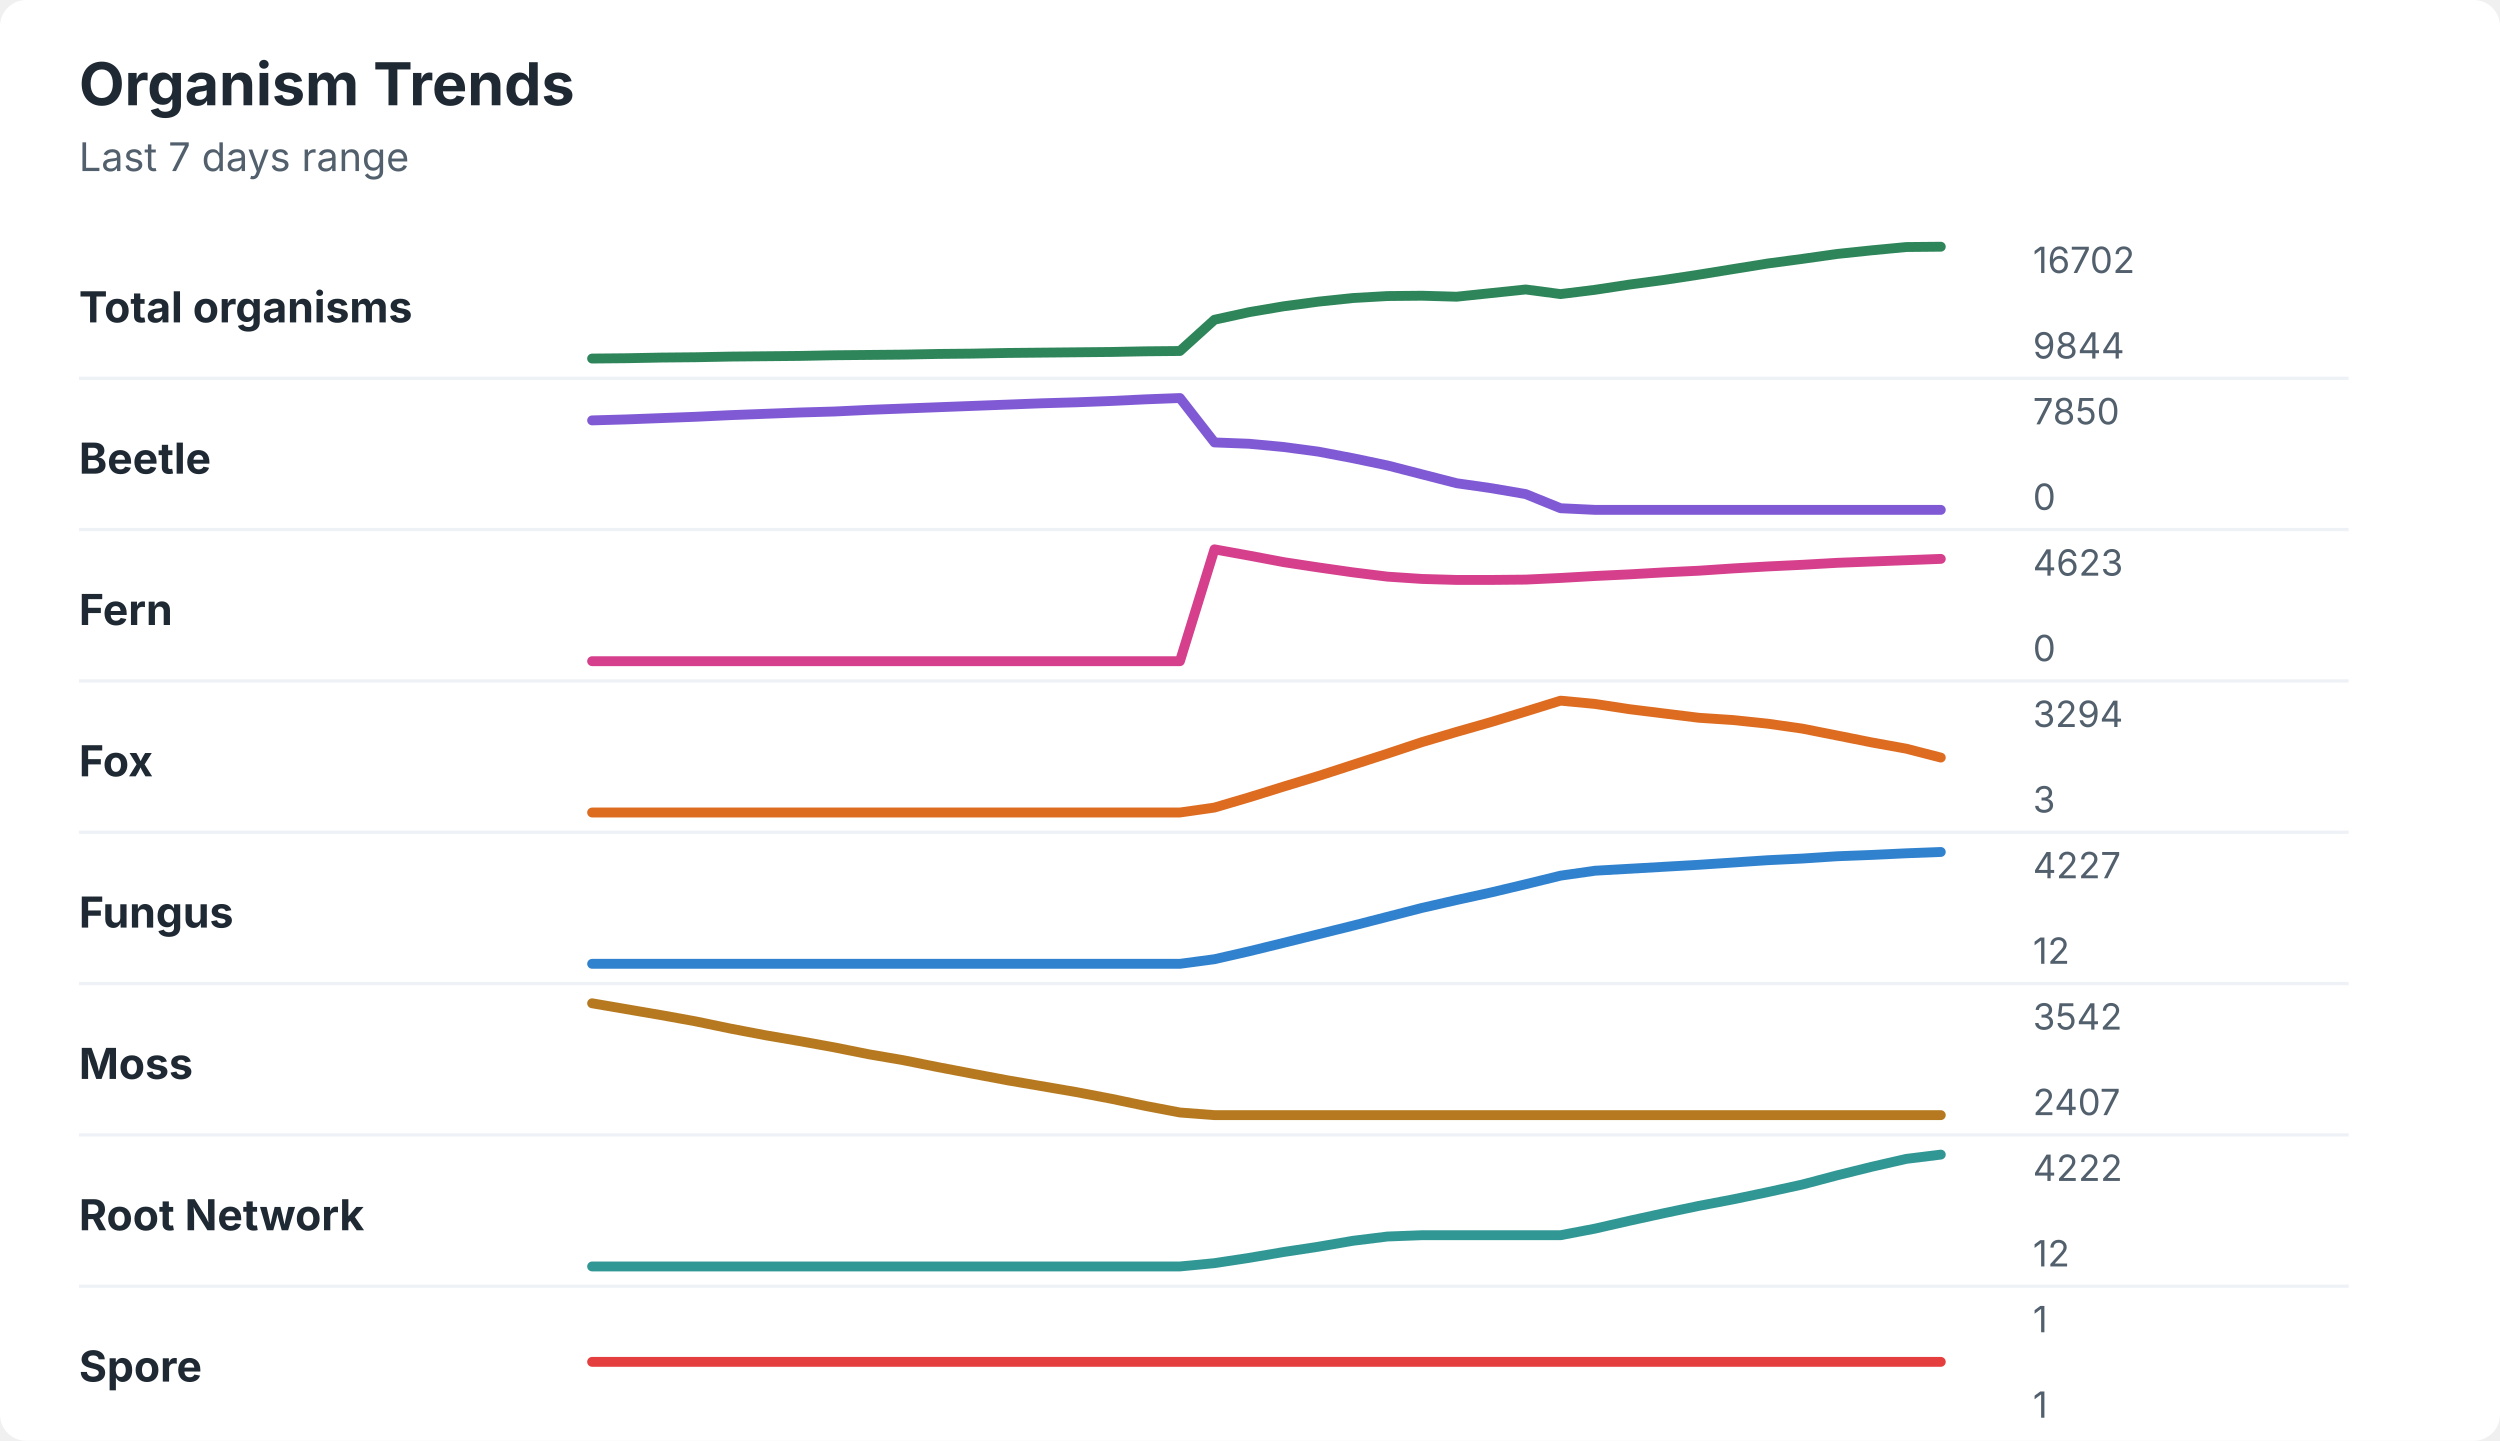
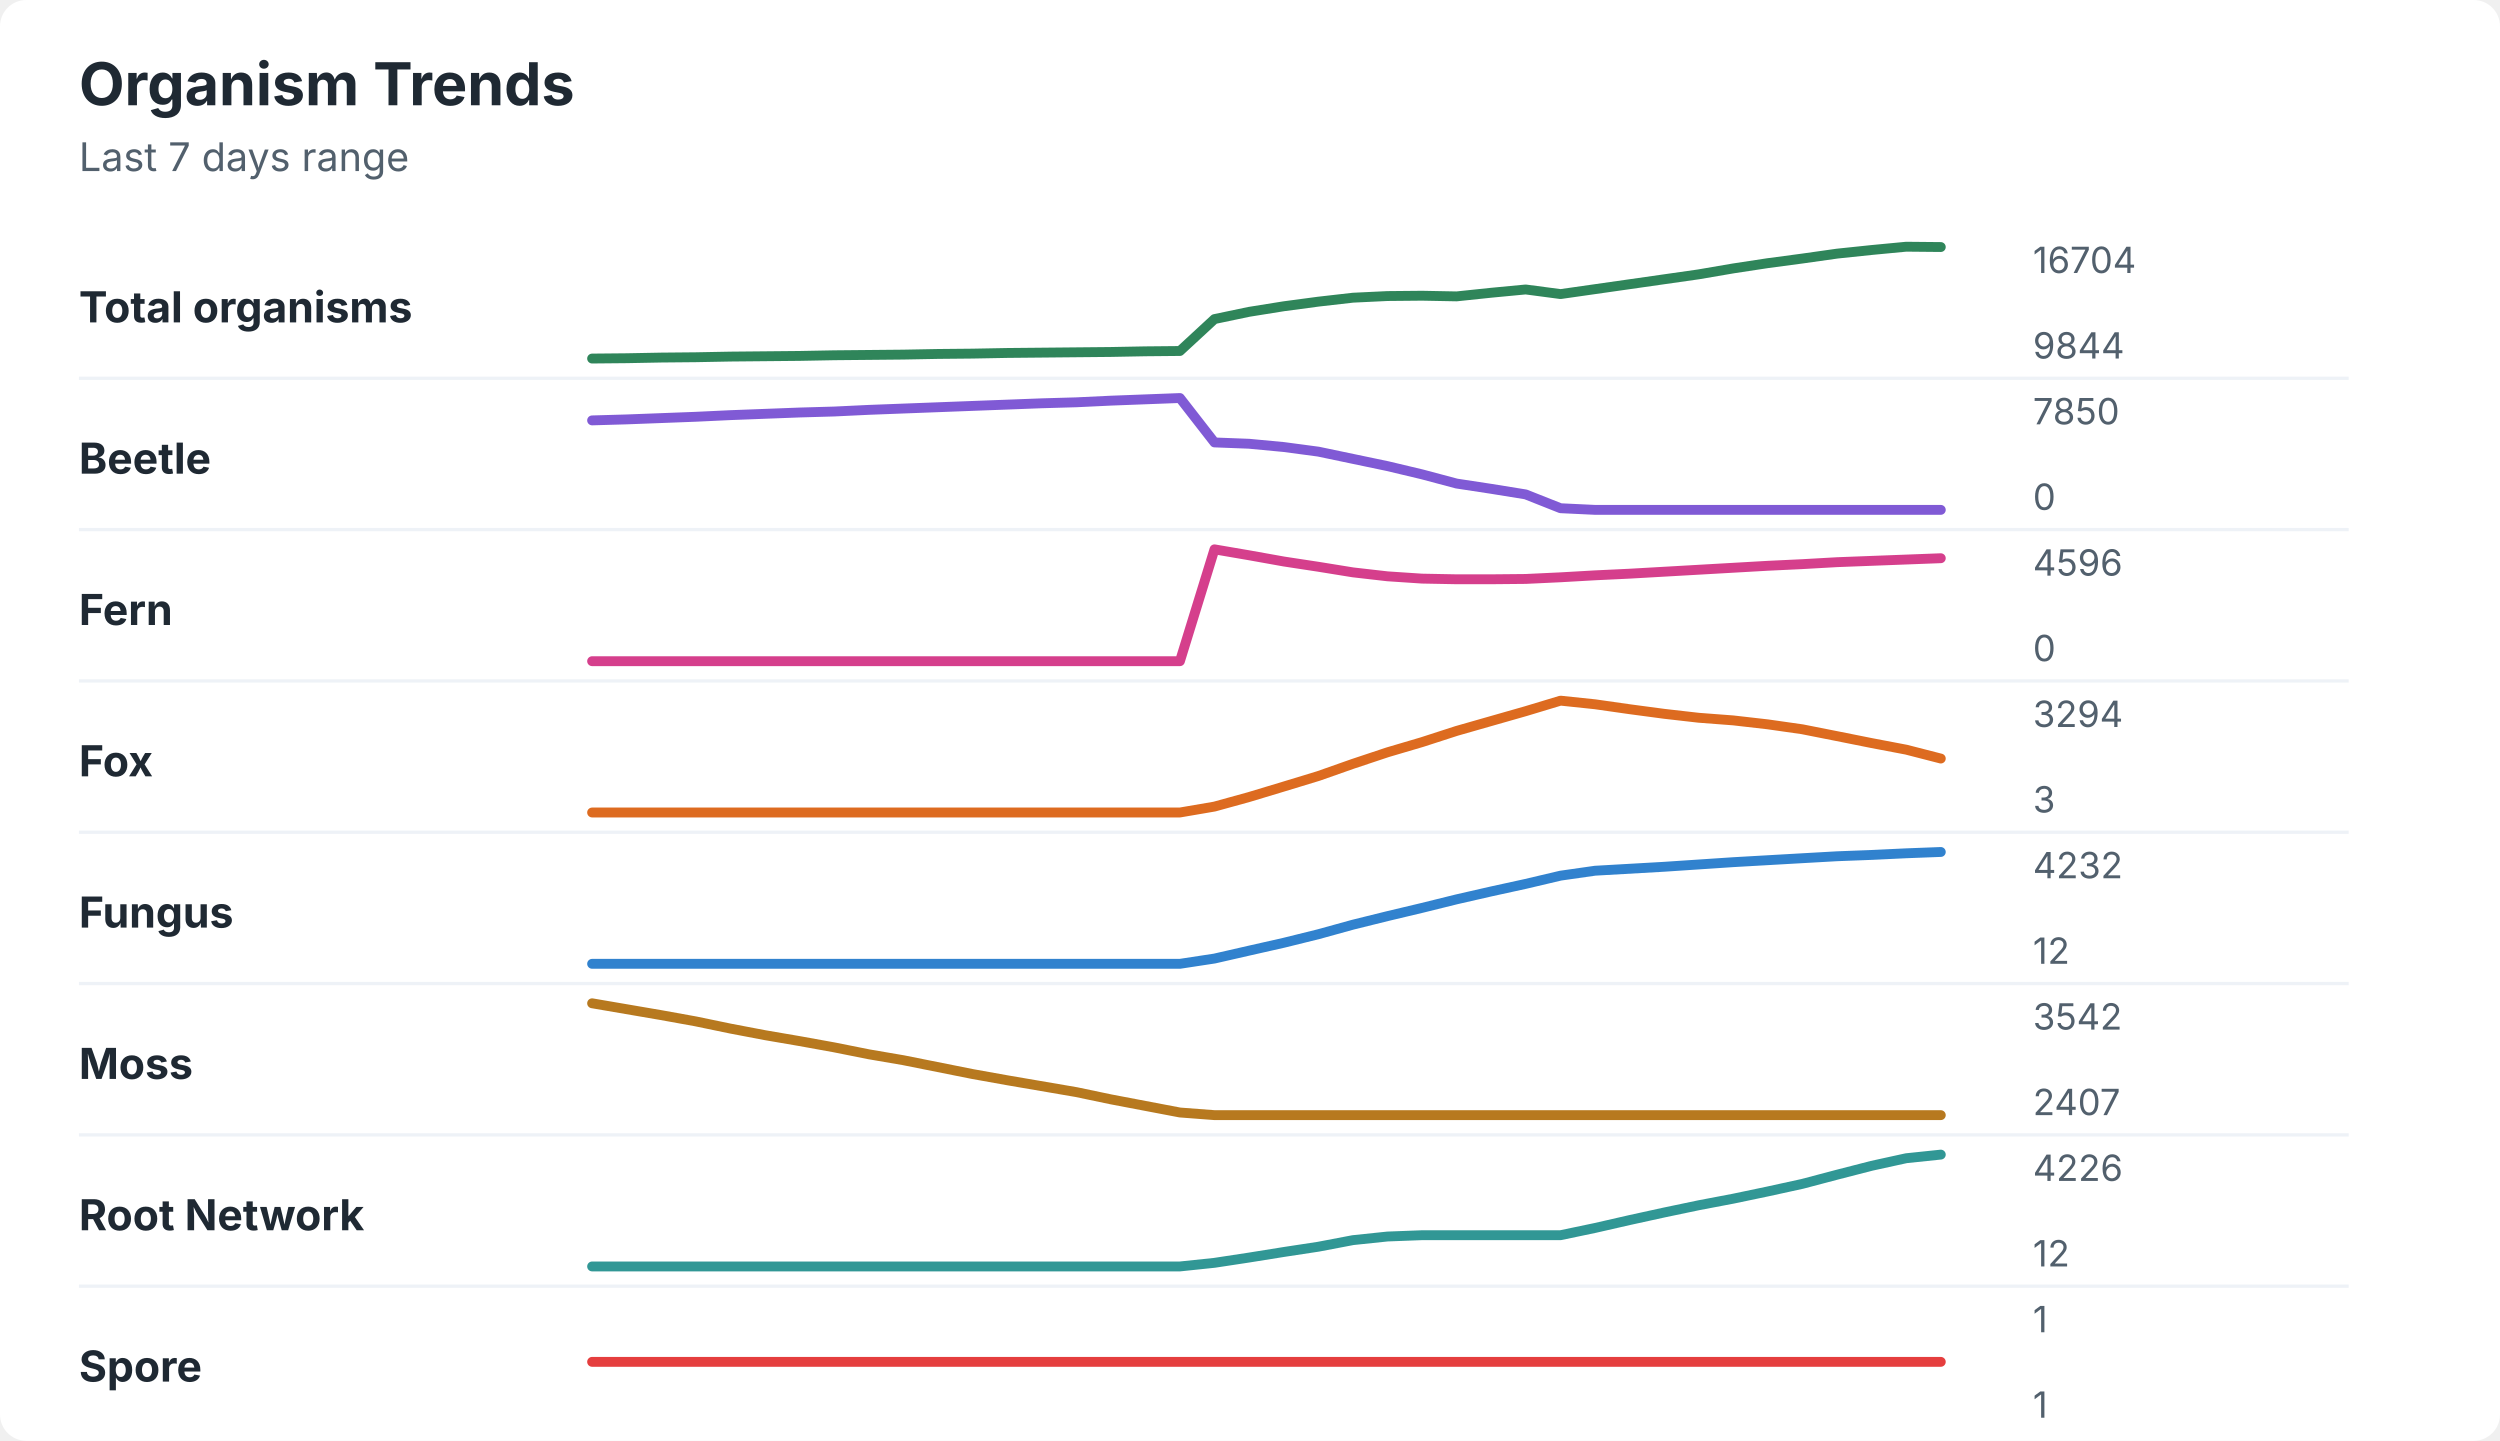
<svg xmlns="http://www.w3.org/2000/svg" width="760" height="438" viewBox="0 0 760 438" role="img" aria-labelledby="title desc">
  <rect width="760" height="438" rx="8" fill="#ffffff" />
  <style>
    text { font-family: -apple-system, BlinkMacSystemFont, "Segoe UI", sans-serif; }
    .title { font-size: 18px; font-weight: 700; fill: #1f2933; }
    .subtitle { font-size: 12px; fill: #52606d; }
    .label { font-size: 13px; font-weight: 650; fill: #1f2933; }
    .axis-value { font-size: 11px; fill: #52606d; }
    .separator { stroke: #eef2f7; stroke-width: 1; }
  </style>
  <text x="24" y="32" class="title">Organism Trends</text>
  <text x="24" y="52" class="subtitle">Last 7 days range</text>
  <text x="24" y="98" class="label">Total organisms</text>
-   <polyline points="180.0,109.0 190.5,108.9 201.0,108.7 211.5,108.6 222.1,108.4 232.6,108.3 243.1,108.2 253.6,108.0 264.1,107.9 274.6,107.8 285.1,107.6 295.6,107.5 306.2,107.3 316.7,107.2 327.2,107.1 337.7,107.0 348.2,106.8 358.7,106.7 369.2,97.2 379.7,94.9 390.3,93.1 400.8,91.7 411.3,90.6 421.8,90.0 432.3,89.9 442.8,90.2 453.3,89.1 463.8,88.0 474.4,89.4 484.9,88.1 495.4,86.5 505.9,85.1 516.4,83.5 526.9,81.8 537.4,80.1 547.9,78.7 558.5,77.2 569.0,76.1 579.5,75.1 590.0,75.0 " fill="none" stroke="#2f855a" stroke-width="3" stroke-linecap="round" stroke-linejoin="round" />
-   <text x="618" y="83" class="axis-value">16702</text>
+   <polyline points="180.0,109.0 190.5,108.9 201.0,108.7 211.5,108.6 222.1,108.4 232.6,108.3 243.1,108.2 253.6,108.0 264.1,107.9 274.6,107.8 285.1,107.6 295.6,107.5 306.2,107.3 316.7,107.2 327.2,107.1 337.7,107.0 348.2,106.8 358.7,106.7 369.2,97.0 379.7,94.8 390.3,93.1 400.8,91.7 411.3,90.5 421.8,90.0 432.3,89.9 442.8,90.1 453.3,89.0 463.8,88.0 474.4,89.4 484.9,87.9 495.4,86.4 505.9,84.9 516.4,83.4 526.9,81.6 537.4,80.0 547.9,78.6 558.5,77.1 569.0,76.0 579.5,75.0 590.0,75.1 " fill="none" stroke="#2f855a" stroke-width="3" stroke-linecap="round" stroke-linejoin="round" />
+   <text x="618" y="83" class="axis-value">16704</text>
  <text x="618" y="109" class="axis-value">9844</text>
  <line x1="24" y1="115.0" x2="714" y2="115.0" class="separator" />
  <text x="24" y="144" class="label">Beetle</text>
-   <polyline points="180.0,127.8 190.5,127.5 201.0,127.1 211.5,126.7 222.1,126.2 232.6,125.8 243.1,125.4 253.6,125.1 264.1,124.6 274.6,124.2 285.1,123.8 295.6,123.4 306.2,123.0 316.7,122.6 327.2,122.3 337.7,121.9 348.2,121.4 358.7,121.0 369.2,134.5 379.7,134.9 390.3,135.9 400.8,137.3 411.3,139.3 421.8,141.5 432.3,144.2 442.8,146.9 453.3,148.4 463.8,150.2 474.4,154.5 484.9,155.0 495.4,155.0 505.9,155.0 516.4,155.0 526.9,155.0 537.4,155.0 547.9,155.0 558.5,155.0 569.0,155.0 579.5,155.0 590.0,155.0 " fill="none" stroke="#805ad5" stroke-width="3" stroke-linecap="round" stroke-linejoin="round" />
+   <polyline points="180.0,127.8 190.5,127.5 201.0,127.1 211.5,126.7 222.1,126.2 232.6,125.8 243.1,125.4 253.6,125.1 264.1,124.6 274.6,124.2 285.1,123.8 295.6,123.4 306.2,123.0 316.7,122.6 327.2,122.3 337.7,121.8 348.2,121.4 358.7,121.0 369.2,134.5 379.7,134.9 390.3,135.9 400.8,137.3 411.3,139.5 421.8,141.7 432.3,144.2 442.8,147.0 453.3,148.6 463.8,150.3 474.4,154.5 484.9,155.0 495.4,155.0 505.9,155.0 516.4,155.0 526.9,155.0 537.4,155.0 547.9,155.0 558.5,155.0 569.0,155.0 579.5,155.0 590.0,155.0 " fill="none" stroke="#805ad5" stroke-width="3" stroke-linecap="round" stroke-linejoin="round" />
  <text x="618" y="129" class="axis-value">7850</text>
  <text x="618" y="155" class="axis-value">0</text>
  <line x1="24" y1="161.0" x2="714" y2="161.0" class="separator" />
  <text x="24" y="190" class="label">Fern</text>
-   <polyline points="180.0,201.0 190.5,201.0 201.0,201.0 211.5,201.0 222.1,201.0 232.6,201.0 243.1,201.0 253.6,201.0 264.1,201.0 274.6,201.0 285.1,201.0 295.6,201.0 306.2,201.0 316.7,201.0 327.2,201.0 337.7,201.0 348.2,201.0 358.7,201.0 369.2,167.0 379.7,168.9 390.3,170.9 400.8,172.5 411.3,174.0 421.8,175.3 432.3,176.0 442.8,176.3 453.3,176.3 463.8,176.2 474.4,175.7 484.9,175.1 495.4,174.6 505.9,174.0 516.4,173.5 526.9,172.8 537.4,172.2 547.9,171.7 558.5,171.1 569.0,170.7 579.5,170.3 590.0,169.9 " fill="none" stroke="#d53f8c" stroke-width="3" stroke-linecap="round" stroke-linejoin="round" />
-   <text x="618" y="175" class="axis-value">4623</text>
+   <polyline points="180.0,201.0 190.5,201.0 201.0,201.0 211.5,201.0 222.1,201.0 232.6,201.0 243.1,201.0 253.6,201.0 264.1,201.0 274.6,201.0 285.1,201.0 295.6,201.0 306.2,201.0 316.7,201.0 327.2,201.0 337.7,201.0 348.2,201.0 358.7,201.0 369.2,167.0 379.7,168.8 390.3,170.7 400.8,172.3 411.3,174.0 421.8,175.2 432.3,175.9 442.8,176.1 453.3,176.1 463.8,176.0 474.4,175.5 484.9,174.9 495.4,174.4 505.9,173.8 516.4,173.2 526.9,172.6 537.4,172.0 547.9,171.5 558.5,170.9 569.0,170.5 579.5,170.1 590.0,169.7 " fill="none" stroke="#d53f8c" stroke-width="3" stroke-linecap="round" stroke-linejoin="round" />
+   <text x="618" y="175" class="axis-value">4596</text>
  <text x="618" y="201" class="axis-value">0</text>
  <line x1="24" y1="207.0" x2="714" y2="207.0" class="separator" />
  <text x="24" y="236" class="label">Fox</text>
-   <polyline points="180.0,247.0 190.5,247.0 201.0,247.0 211.5,247.0 222.1,247.0 232.6,247.0 243.1,247.0 253.6,247.0 264.1,247.0 274.6,247.0 285.1,247.0 295.6,247.0 306.2,247.0 316.7,247.0 327.2,247.0 337.7,247.0 348.2,247.0 358.7,247.0 369.2,245.5 379.7,242.4 390.3,239.1 400.8,235.9 411.3,232.5 421.8,229.1 432.3,225.6 442.8,222.5 453.3,219.5 463.8,216.3 474.4,213.0 484.9,214.0 495.4,215.6 505.9,216.9 516.4,218.2 526.9,218.9 537.4,220.0 547.9,221.5 558.5,223.6 569.0,225.7 579.5,227.6 590.0,230.3 " fill="none" stroke="#dd6b20" stroke-width="3" stroke-linecap="round" stroke-linejoin="round" />
+   <polyline points="180.0,247.0 190.5,247.0 201.0,247.0 211.5,247.0 222.1,247.0 232.6,247.0 243.1,247.0 253.6,247.0 264.1,247.0 274.6,247.0 285.1,247.0 295.6,247.0 306.2,247.0 316.7,247.0 327.2,247.0 337.7,247.0 348.2,247.0 358.7,247.0 369.2,245.2 379.7,242.3 390.3,239.1 400.8,235.9 411.3,232.2 421.8,228.7 432.3,225.6 442.8,222.2 453.3,219.2 463.8,216.2 474.4,213.0 484.9,214.1 495.4,215.6 505.9,217.0 516.4,218.2 526.9,219.0 537.4,220.2 547.9,221.7 558.5,223.8 569.0,225.9 579.5,227.9 590.0,230.6 " fill="none" stroke="#dd6b20" stroke-width="3" stroke-linecap="round" stroke-linejoin="round" />
  <text x="618" y="221" class="axis-value">3294</text>
  <text x="618" y="247" class="axis-value">3</text>
  <line x1="24" y1="253.0" x2="714" y2="253.0" class="separator" />
  <text x="24" y="282" class="label">Fungus</text>
-   <polyline points="180.0,293.0 190.5,293.0 201.0,293.0 211.5,293.0 222.1,293.0 232.6,293.0 243.1,293.0 253.6,293.0 264.1,293.0 274.6,293.0 285.1,293.0 295.6,293.0 306.2,293.0 316.7,293.0 327.2,293.0 337.7,293.0 348.2,293.0 358.7,293.0 369.2,291.6 379.7,289.2 390.3,286.6 400.8,284.0 411.3,281.4 421.8,278.7 432.3,276.0 442.8,273.6 453.3,271.3 463.8,268.8 474.4,266.2 484.9,264.7 495.4,264.1 505.9,263.5 516.4,262.9 526.9,262.2 537.4,261.5 547.9,261.0 558.5,260.3 569.0,259.9 579.5,259.4 590.0,259.0 " fill="none" stroke="#3182ce" stroke-width="3" stroke-linecap="round" stroke-linejoin="round" />
-   <text x="618" y="267" class="axis-value">4227</text>
+   <polyline points="180.0,293.0 190.5,293.0 201.0,293.0 211.5,293.0 222.1,293.0 232.6,293.0 243.1,293.0 253.6,293.0 264.1,293.0 274.6,293.0 285.1,293.0 295.6,293.0 306.2,293.0 316.7,293.0 327.2,293.0 337.7,293.0 348.2,293.0 358.7,293.0 369.2,291.4 379.7,289.0 390.3,286.6 400.8,284.0 411.3,281.1 421.8,278.5 432.3,276.0 442.8,273.4 453.3,271.0 463.8,268.7 474.4,266.2 484.9,264.7 495.4,264.1 505.9,263.5 516.4,262.8 526.9,262.1 537.4,261.5 547.9,260.9 558.5,260.3 569.0,259.9 579.5,259.4 590.0,259.0 " fill="none" stroke="#3182ce" stroke-width="3" stroke-linecap="round" stroke-linejoin="round" />
+   <text x="618" y="267" class="axis-value">4232</text>
  <text x="618" y="293" class="axis-value">12</text>
  <line x1="24" y1="299.0" x2="714" y2="299.0" class="separator" />
  <text x="24" y="328" class="label">Moss</text>
-   <polyline points="180.0,305.0 190.5,306.8 201.0,308.6 211.5,310.5 222.1,312.7 232.6,314.7 243.1,316.5 253.6,318.4 264.1,320.5 274.6,322.3 285.1,324.4 295.6,326.4 306.2,328.4 316.7,330.2 327.2,332.0 337.7,334.0 348.2,336.2 358.7,338.2 369.2,339.0 379.7,339.0 390.3,339.0 400.8,339.0 411.3,339.0 421.8,339.0 432.3,339.0 442.8,339.0 453.3,339.0 463.8,339.0 474.4,339.0 484.9,339.0 495.4,339.0 505.9,339.0 516.4,339.0 526.9,339.0 537.4,339.0 547.9,339.0 558.5,339.0 569.0,339.0 579.5,339.0 590.0,339.0 " fill="none" stroke="#b7791f" stroke-width="3" stroke-linecap="round" stroke-linejoin="round" />
+   <polyline points="180.0,305.0 190.5,306.8 201.0,308.6 211.5,310.5 222.1,312.7 232.6,314.7 243.1,316.5 253.6,318.4 264.1,320.5 274.6,322.3 285.1,324.4 295.6,326.5 306.2,328.4 316.7,330.2 327.2,332.0 337.7,334.2 348.2,336.2 358.7,338.2 369.2,339.0 379.7,339.0 390.3,339.0 400.8,339.0 411.3,339.0 421.8,339.0 432.3,339.0 442.8,339.0 453.3,339.0 463.8,339.0 474.4,339.0 484.9,339.0 495.4,339.0 505.9,339.0 516.4,339.0 526.9,339.0 537.4,339.0 547.9,339.0 558.5,339.0 569.0,339.0 579.5,339.0 590.0,339.0 " fill="none" stroke="#b7791f" stroke-width="3" stroke-linecap="round" stroke-linejoin="round" />
  <text x="618" y="313" class="axis-value">3542</text>
  <text x="618" y="339" class="axis-value">2407</text>
  <line x1="24" y1="345.0" x2="714" y2="345.0" class="separator" />
  <text x="24" y="374" class="label">Root Network</text>
-   <polyline points="180.0,385.0 190.5,385.0 201.0,385.0 211.5,385.0 222.1,385.0 232.6,385.0 243.1,385.0 253.6,385.0 264.1,385.0 274.6,385.0 285.1,385.0 295.6,385.0 306.2,385.0 316.7,385.0 327.2,385.0 337.7,385.0 348.2,385.0 358.7,385.0 369.2,384.0 379.7,382.4 390.3,380.6 400.8,379.0 411.3,377.2 421.8,375.9 432.3,375.5 442.8,375.5 453.3,375.5 463.8,375.5 474.4,375.5 484.9,373.5 495.4,371.1 505.9,368.8 516.4,366.6 526.9,364.6 537.4,362.4 547.9,360.1 558.5,357.3 569.0,354.7 579.5,352.3 590.0,351.0 " fill="none" stroke="#319795" stroke-width="3" stroke-linecap="round" stroke-linejoin="round" />
-   <text x="618" y="359" class="axis-value">4222</text>
+   <polyline points="180.0,385.0 190.5,385.0 201.0,385.0 211.5,385.0 222.1,385.0 232.6,385.0 243.1,385.0 253.6,385.0 264.1,385.0 274.6,385.0 285.1,385.0 295.6,385.0 306.2,385.0 316.7,385.0 327.2,385.0 337.7,385.0 348.2,385.0 358.7,385.0 369.2,383.9 379.7,382.3 390.3,380.6 400.8,379.0 411.3,377.0 421.8,375.9 432.3,375.5 442.8,375.5 453.3,375.5 463.8,375.5 474.4,375.5 484.9,373.3 495.4,370.9 505.9,368.6 516.4,366.4 526.9,364.4 537.4,362.2 547.9,359.9 558.5,357.1 569.0,354.4 579.5,352.1 590.0,351.0 " fill="none" stroke="#319795" stroke-width="3" stroke-linecap="round" stroke-linejoin="round" />
+   <text x="618" y="359" class="axis-value">4226</text>
  <text x="618" y="385" class="axis-value">12</text>
  <line x1="24" y1="391.0" x2="714" y2="391.0" class="separator" />
  <text x="24" y="420" class="label">Spore</text>
  <polyline points="180.0,414.0 190.5,414.0 201.0,414.0 211.5,414.0 222.1,414.0 232.6,414.0 243.1,414.0 253.6,414.0 264.1,414.0 274.6,414.0 285.1,414.0 295.6,414.0 306.2,414.0 316.7,414.0 327.2,414.0 337.7,414.0 348.2,414.0 358.7,414.0 369.2,414.0 379.7,414.0 390.3,414.0 400.8,414.0 411.3,414.0 421.8,414.0 432.3,414.0 442.8,414.0 453.3,414.0 463.8,414.0 474.4,414.0 484.9,414.0 495.4,414.0 505.9,414.0 516.4,414.0 526.9,414.0 537.4,414.0 547.9,414.0 558.5,414.0 569.0,414.0 579.5,414.0 590.0,414.0 " fill="none" stroke="#e53e3e" stroke-width="3" stroke-linecap="round" stroke-linejoin="round" />
  <text x="618" y="405" class="axis-value">1</text>
  <text x="618" y="431" class="axis-value">1</text>
</svg>
